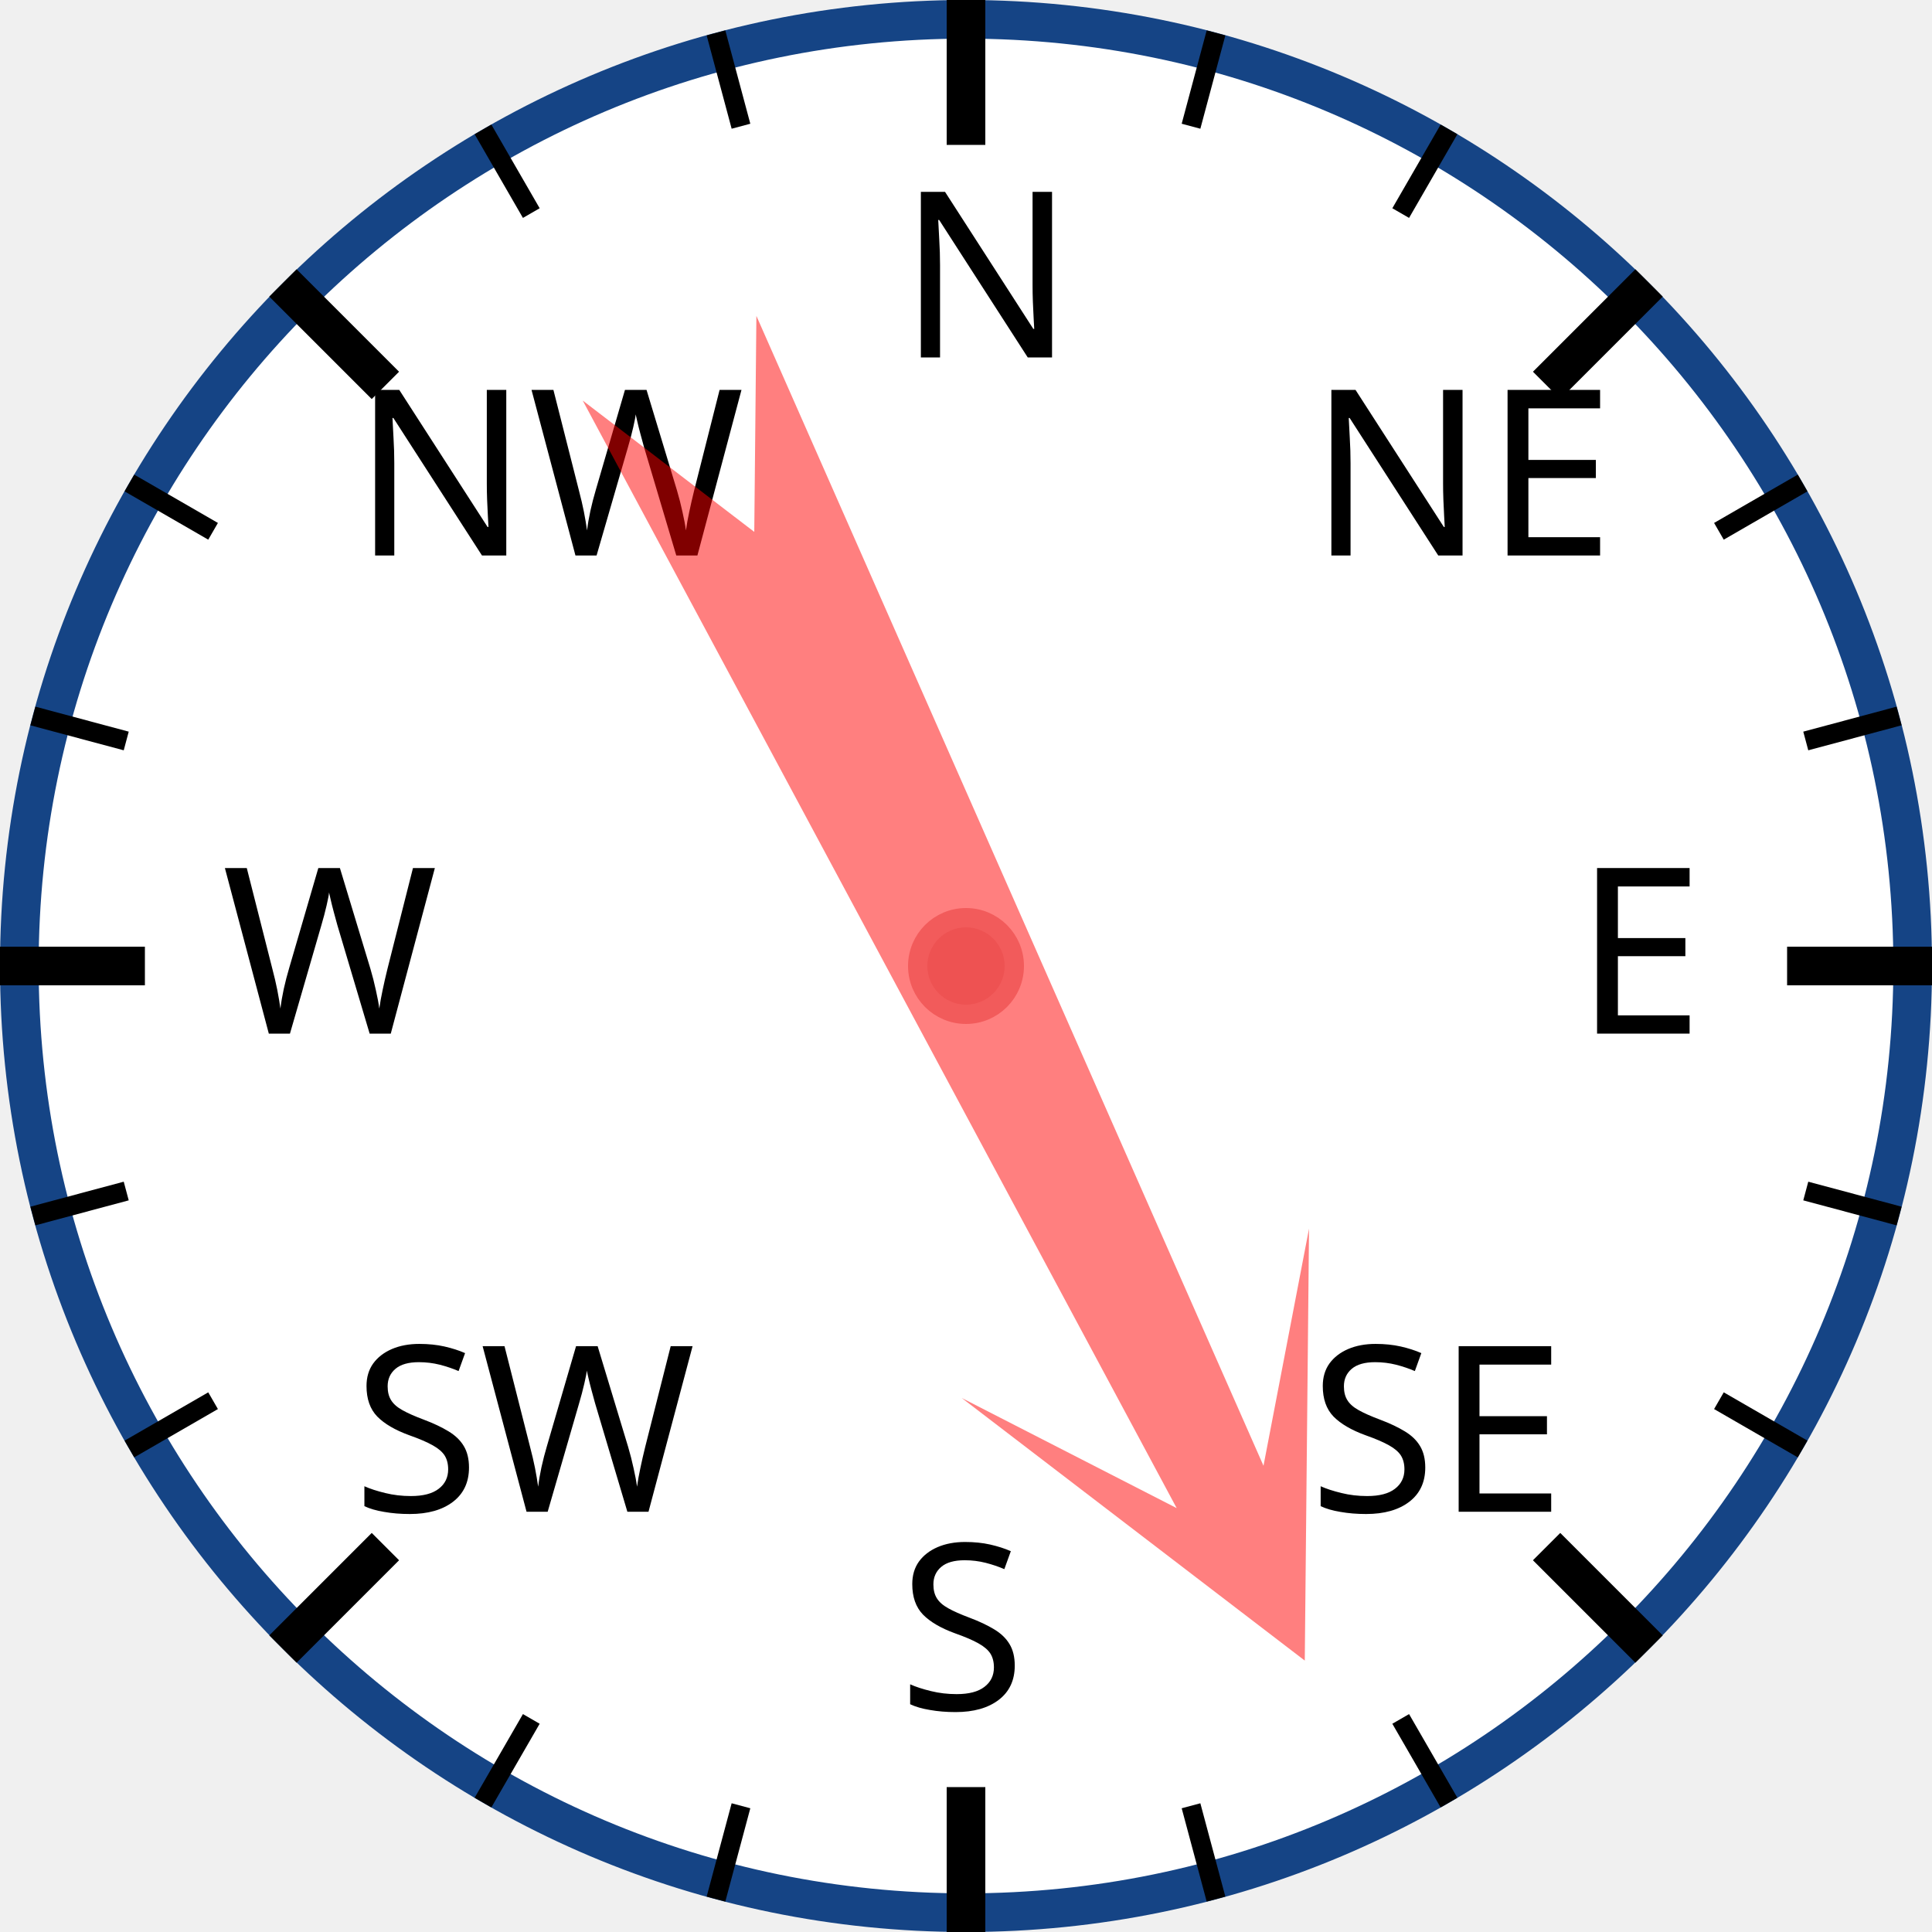
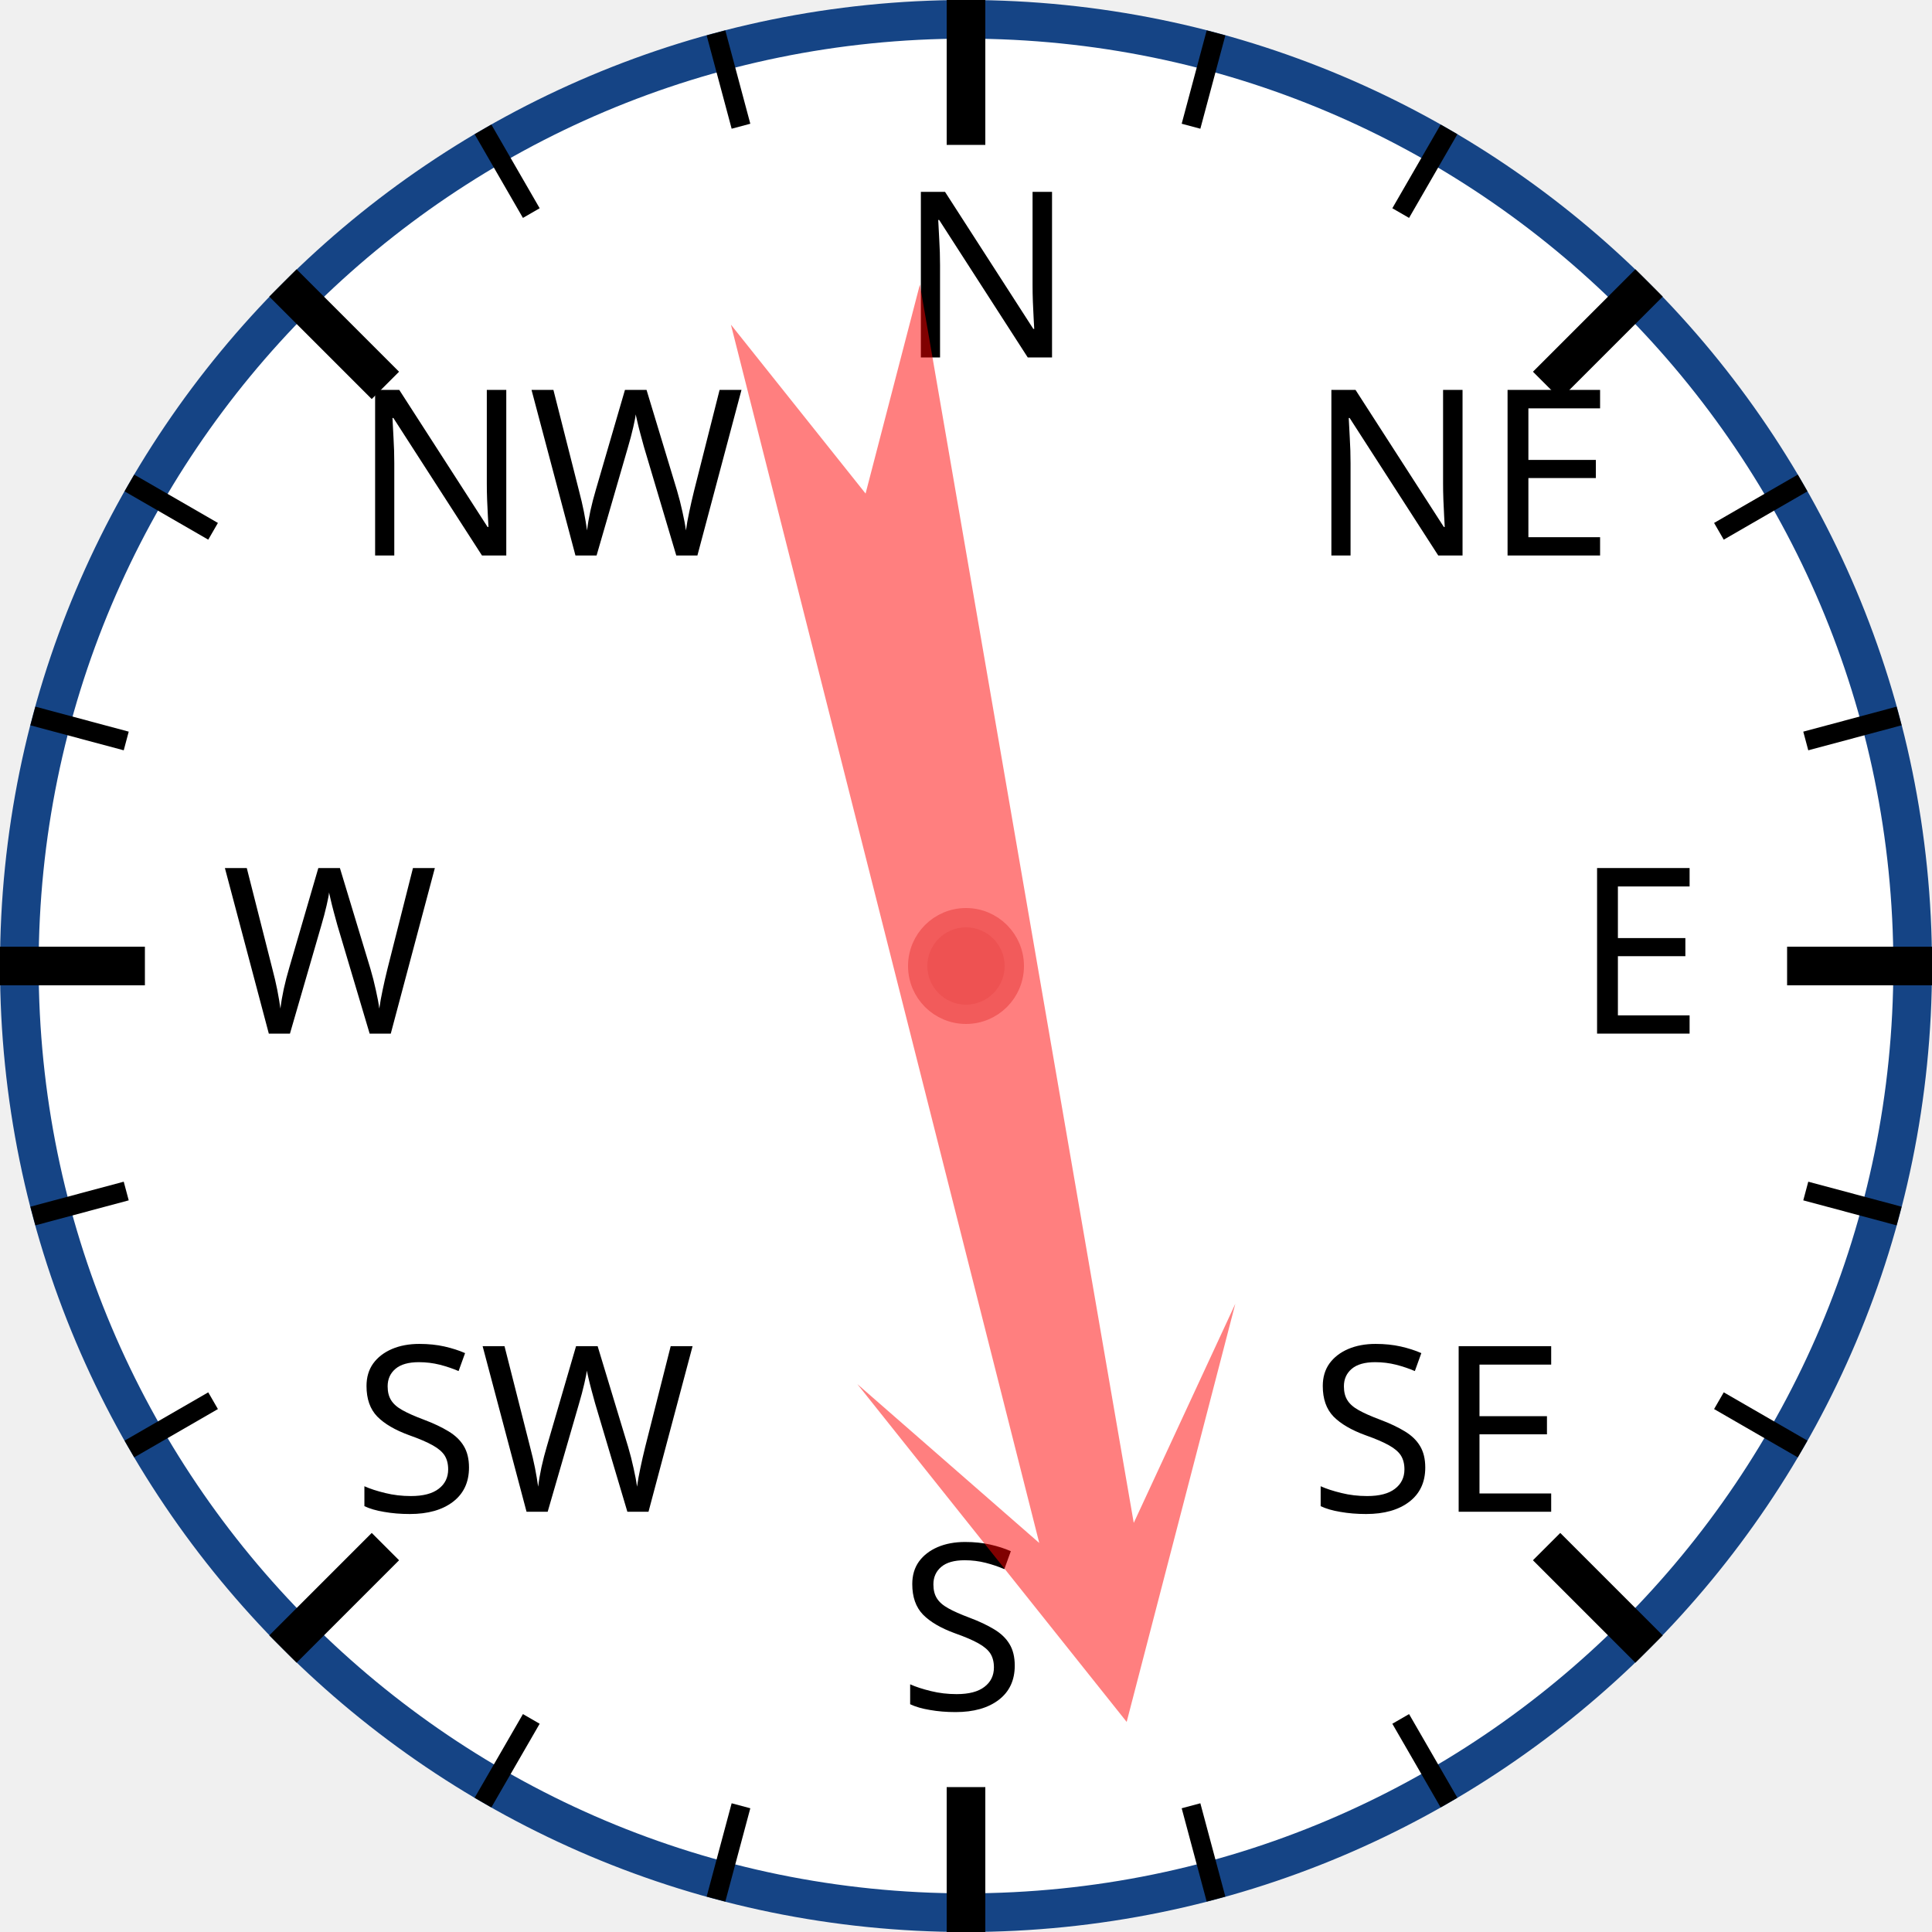
<svg xmlns="http://www.w3.org/2000/svg" width="120px" height="120px" viewBox="0 0 200 200">
  <circle cx="100" cy="100" r="98" style="fill: white; stroke: #154485; stroke-width: 4;" />
  <text x="93.0" y="37.0" style="font-family: sans-serif; font-size: 18pt;">N</text>
  <line x1="100.0" y1="0.0" x2="100.0" y2="15.0" style="stroke: black; stroke-width: 4;" />
  <line x1="74.118" y1="3.407" x2="76.706" y2="13.067" style="stroke: black; stroke-width: 2;" />
  <line x1="50" y1="13.397" x2="55" y2="22.058" style="stroke: black; stroke-width: 2;" />
  <text x="36.503" y="57.503" style="font-family: sans-serif; font-size: 18pt;">NW</text>
  <line x1="29.289" y1="29.289" x2="39.896" y2="39.896" style="stroke: black; stroke-width: 4;" />
  <line x1="13.397" y1="50" x2="22.058" y2="55" style="stroke: black; stroke-width: 2;" />
  <line x1="3.407" y1="74.118" x2="13.067" y2="76.706" style="stroke: black; stroke-width: 2;" />
  <text x="23.0" y="107.0" style="font-family: sans-serif; font-size: 18pt;">W</text>
  <line x1="0.0" y1="100.0" x2="15.0" y2="100.0" style="stroke: black; stroke-width: 4;" />
  <line x1="3.407" y1="125.882" x2="13.067" y2="123.294" style="stroke: black; stroke-width: 2;" />
  <line x1="13.397" y1="150" x2="22.058" y2="145" style="stroke: black; stroke-width: 2;" />
  <text x="36.503" y="156.497" style="font-family: sans-serif; font-size: 18pt;">SW</text>
  <line x1="29.289" y1="170.711" x2="39.896" y2="160.104" style="stroke: black; stroke-width: 4;" />
  <line x1="50" y1="186.603" x2="55" y2="177.942" style="stroke: black; stroke-width: 2;" />
  <line x1="74.118" y1="196.593" x2="76.706" y2="186.933" style="stroke: black; stroke-width: 2;" />
  <text x="93" y="177.0" style="font-family: sans-serif; font-size: 18pt;">S</text>
  <line x1="100" y1="200.0" x2="100" y2="185.0" style="stroke: black; stroke-width: 4;" />
  <line x1="125.882" y1="196.593" x2="123.294" y2="186.933" style="stroke: black; stroke-width: 2;" />
  <line x1="150.0" y1="186.603" x2="145.0" y2="177.942" style="stroke: black; stroke-width: 2;" />
  <text x="135.497" y="156.497" style="font-family: sans-serif; font-size: 18pt;">SE</text>
  <line x1="170.711" y1="170.711" x2="160.104" y2="160.104" style="stroke: black; stroke-width: 4;" />
  <line x1="186.603" y1="150" x2="177.942" y2="145" style="stroke: black; stroke-width: 2;" />
  <line x1="196.593" y1="125.882" x2="186.933" y2="123.294" style="stroke: black; stroke-width: 2;" />
  <text x="163.0" y="107" style="font-family: sans-serif; font-size: 18pt;">E</text>
  <line x1="200.0" y1="100" x2="185.0" y2="100" style="stroke: black; stroke-width: 4;" />
  <line x1="196.593" y1="74.118" x2="186.933" y2="76.706" style="stroke: black; stroke-width: 2;" />
  <line x1="186.603" y1="50" x2="177.942" y2="55" style="stroke: black; stroke-width: 2;" />
  <text x="135.497" y="57.503" style="font-family: sans-serif; font-size: 18pt;">NE</text>
  <line x1="170.711" y1="29.289" x2="160.104" y2="39.896" style="stroke: black; stroke-width: 4;" />
  <line x1="150" y1="13.397" x2="145" y2="22.058" style="stroke: black; stroke-width: 2;" />
  <line x1="125.882" y1="3.407" x2="123.294" y2="13.067" style="stroke: black; stroke-width: 2;" />
-   <polygon points="100 20 120 60 105 40 110 170 100 150 90 170 95 40 80 60" style="fill: red; fill-opacity: 0.5;" transform="rotate(154,100,100)" />
+   <polygon points="100 20 120 60 105 40 110 170 100 150 90 170 95 40 80 60" style="fill: red; fill-opacity: 0.5;" transform="rotate(168,100,100)" />
  <circle cx="100" cy="100" r="5" style="fill: #EE5252; stroke: #F25B5B; stroke-width: 2;" />
</svg>
